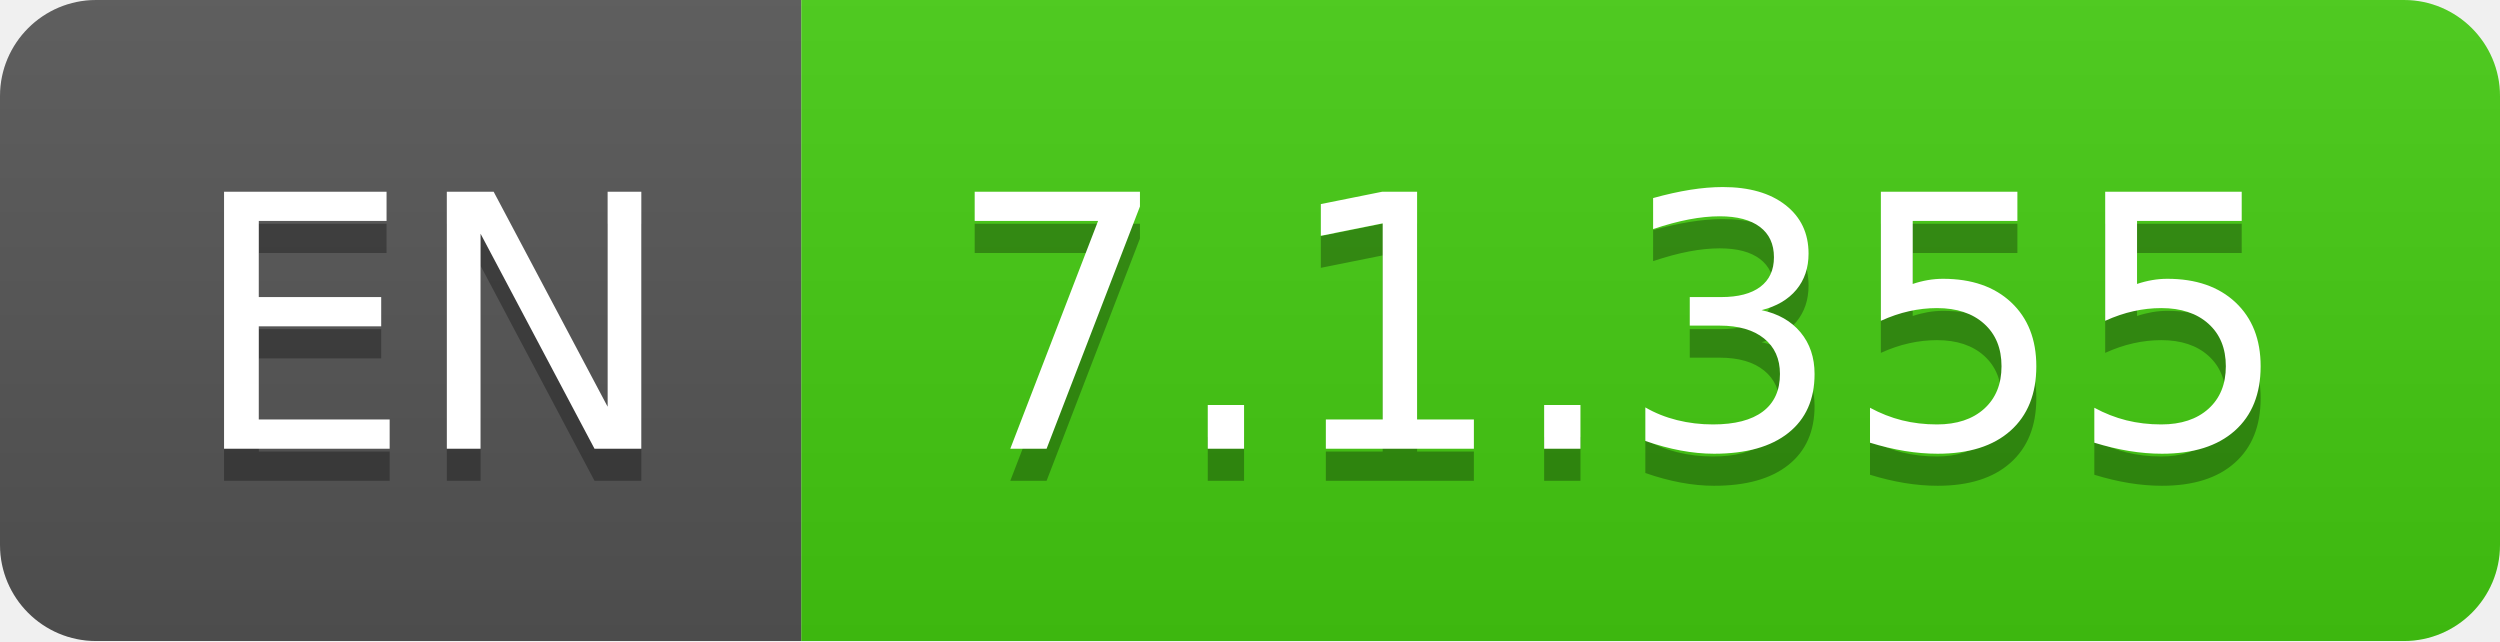
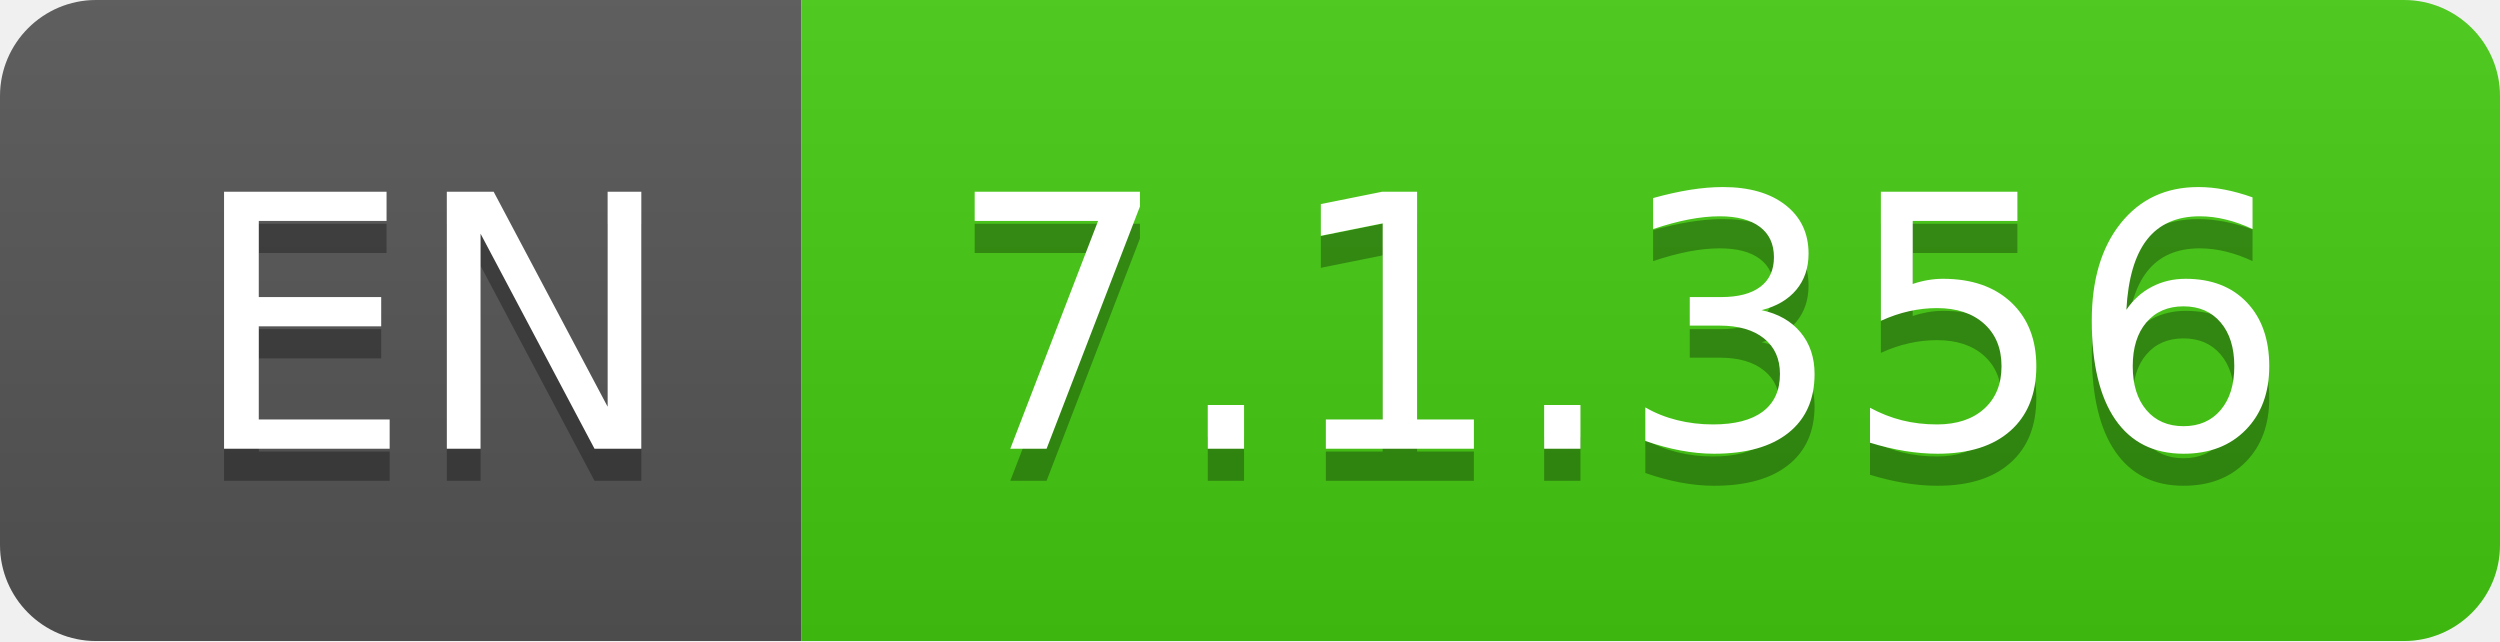
- <svg xmlns="http://www.w3.org/2000/svg" width="78" height="20" role="img" aria-label="EN: 7.1.355">
+ <svg xmlns="http://www.w3.org/2000/svg" width="78" height="20" role="img" aria-label="EN: 7.1.356">
  <linearGradient id="s" x2="0" y2="100%">
    <stop offset="0" stop-color="#bbb" stop-opacity=".1" />
    <stop offset="1" stop-opacity=".1" />
  </linearGradient>
  <clipPath id="r">
    <rect width="78" height="20" rx="3" fill="#fff" />
  </clipPath>
  <g clip-path="url(#r)">
    <rect width="25" height="20" fill="#555" />
    <rect x="25" width="53" height="20" fill="#4c1" />
    <rect width="78" height="20" fill="url(#s)" />
  </g>
  <g fill="#fff" text-anchor="middle" font-family="Verdana,Geneva,DejaVu Sans,sans-serif" text-rendering="geometricPrecision" font-size="110">
    <text aria-hidden="true" x="135" y="150" fill="#010101" fill-opacity=".3" transform="scale(.1)" textLength="150">EN</text>
    <text x="135" y="140" transform="scale(.1)" fill="#fff" textLength="150">EN</text>
-     <text aria-hidden="true" x="505" y="150" fill="#010101" fill-opacity=".3" transform="scale(.1)" textLength="430">7.1.355</text>
-     <text x="505" y="140" transform="scale(.1)" fill="#fff" textLength="430">7.1.355</text>
+     <text aria-hidden="true" x="505" y="150" fill="#010101" fill-opacity=".3" transform="scale(.1)" textLength="430">7.1.356</text>
+     <text x="505" y="140" transform="scale(.1)" fill="#fff" textLength="430">7.1.356</text>
  </g>
</svg>
